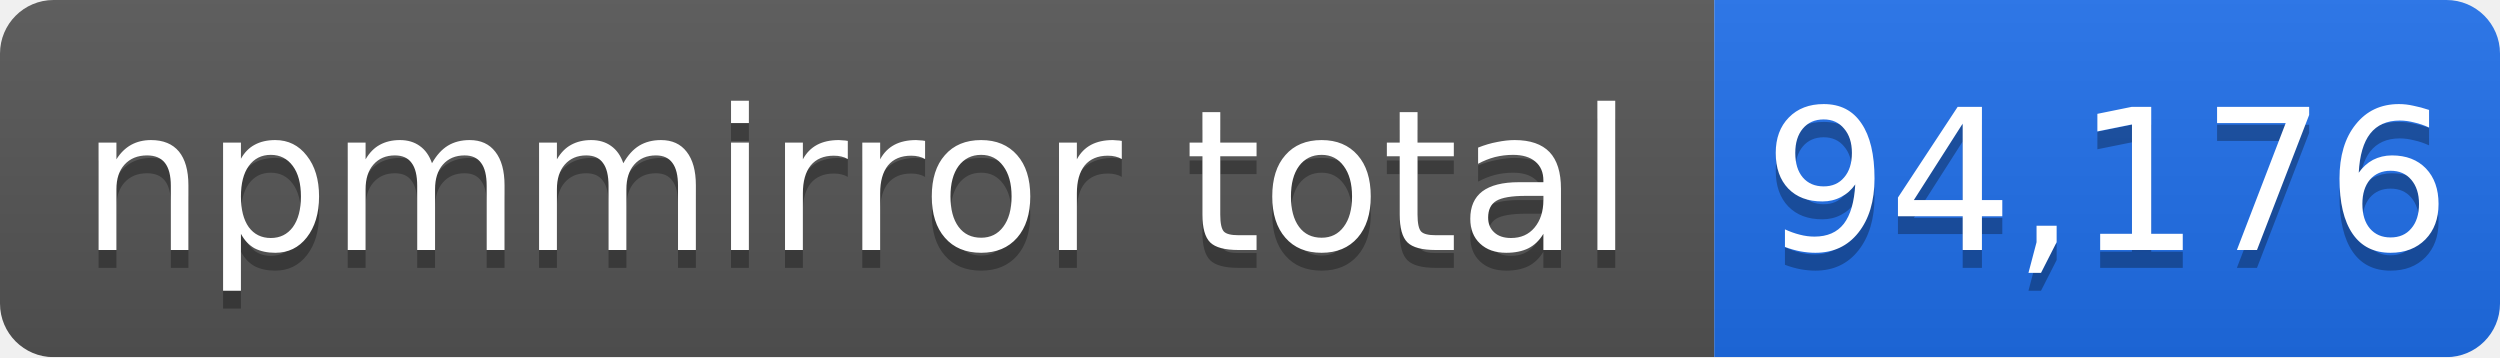
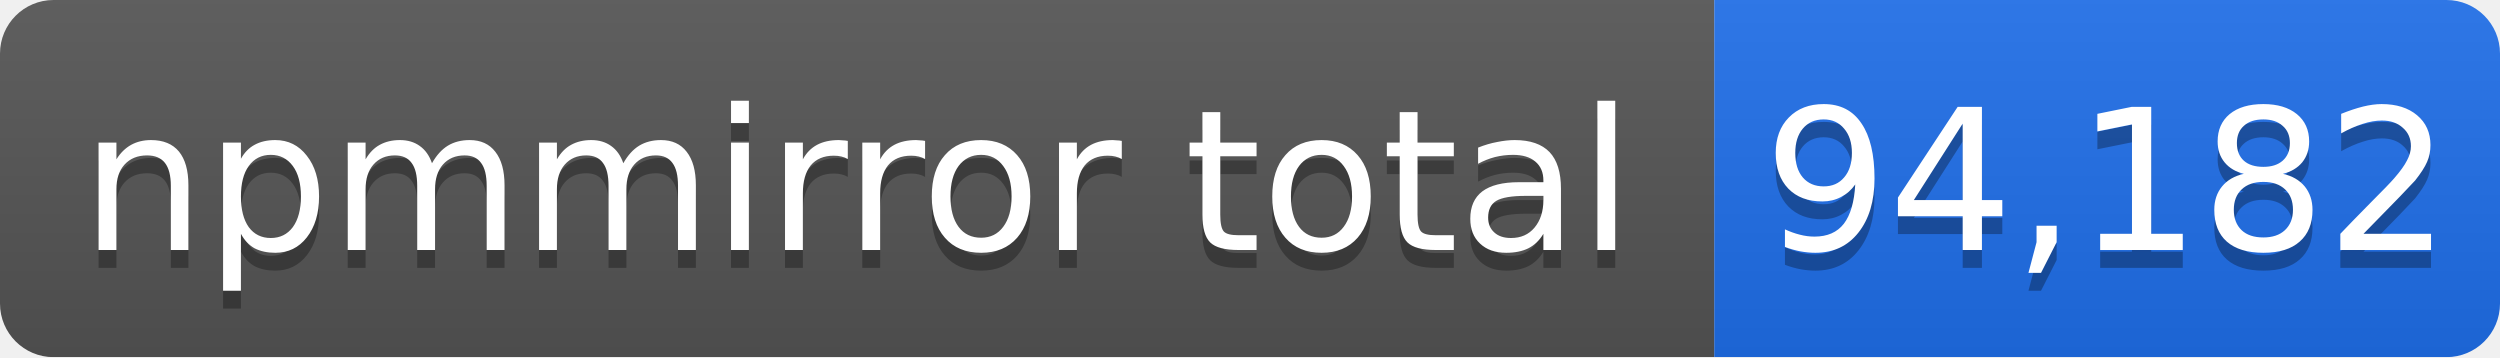
- <svg xmlns="http://www.w3.org/2000/svg" width="140" height="20" role="img" aria-label="npmmirror total: 94,176">
+ <svg xmlns="http://www.w3.org/2000/svg" width="140" height="20" role="img" aria-label="npmmirror total: 94,182">
  <linearGradient id="s" x2="0" y2="100%">
    <stop offset="0" stop-color="#bbb" stop-opacity=".1" />
    <stop offset="1" stop-opacity=".1" />
  </linearGradient>
  <mask id="m">
    <rect width="140" height="20" rx="3" fill="#fff" />
  </mask>
  <g mask="url(#m)">
    <rect width="96" height="20" fill="#555" />
    <rect x="96" width="44" height="20" fill="#1f6feb" />
    <rect width="140" height="20" fill="url(#s)" />
  </g>
  <g fill="#fff" text-anchor="middle" font-family="Verdana,Geneva,DejaVu Sans,sans-serif" font-size="11">
    <text x="48" y="15" fill="#010101" fill-opacity=".3">npmmirror total</text>
    <text x="48" y="14">npmmirror total</text>
-     <text x="118" y="15" fill="#010101" fill-opacity=".3">94,176</text>
-     <text x="118" y="14">94,176</text>
+     <text x="118" y="15" fill="#010101" fill-opacity=".3">94,182</text>
+     <text x="118" y="14">94,182</text>
  </g>
</svg>
